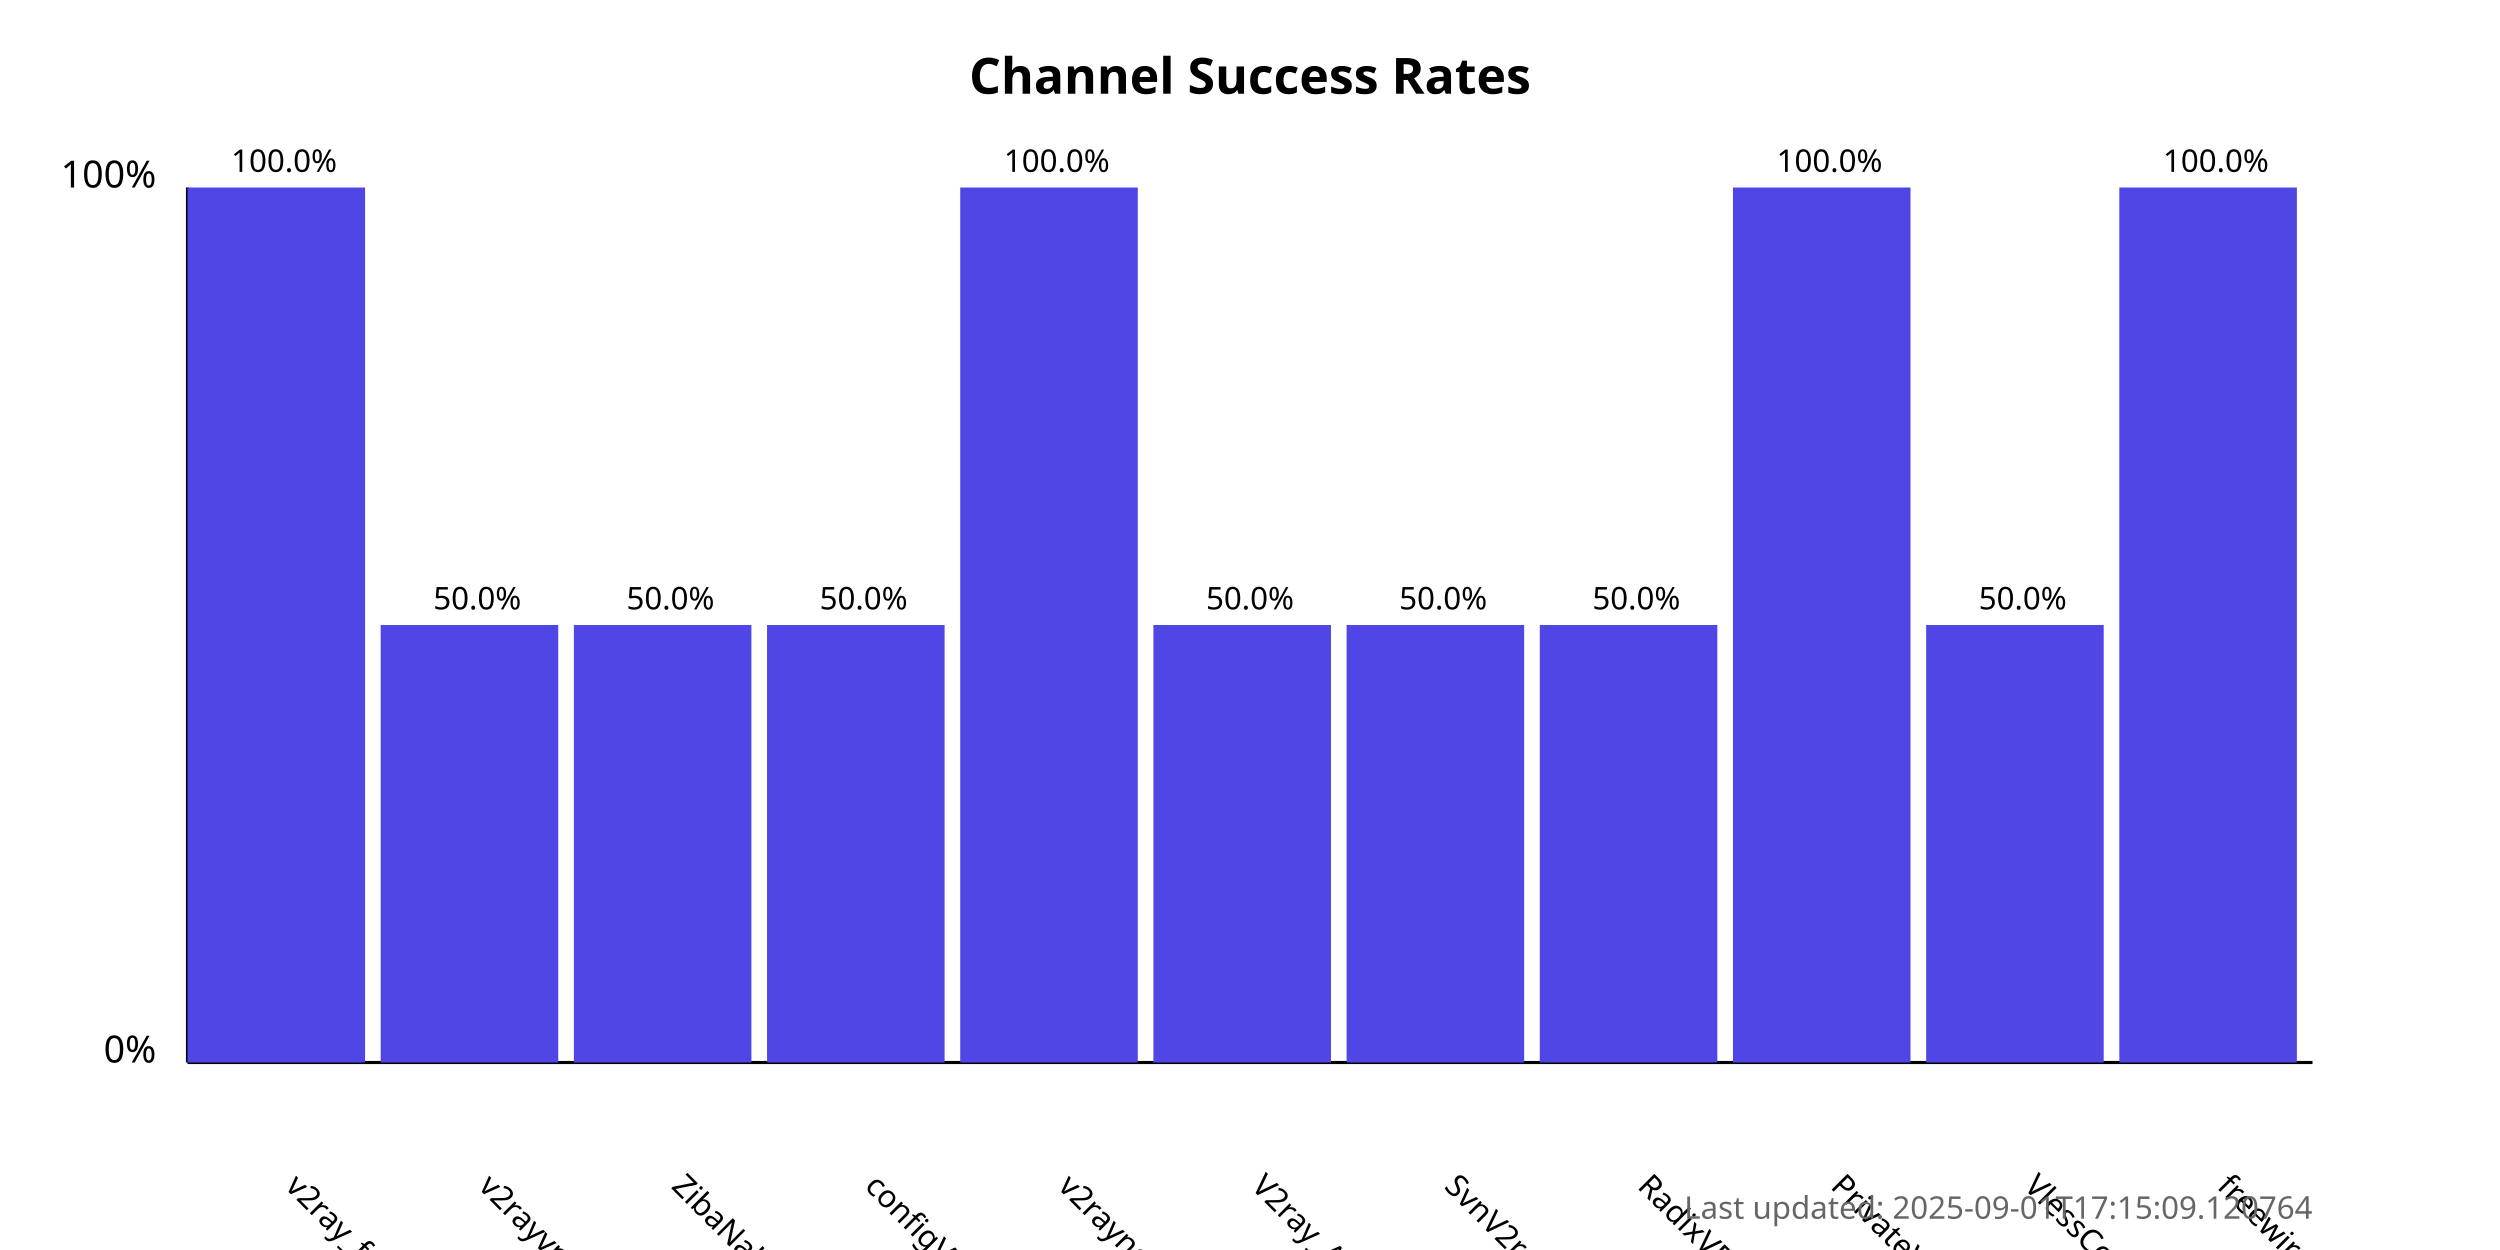
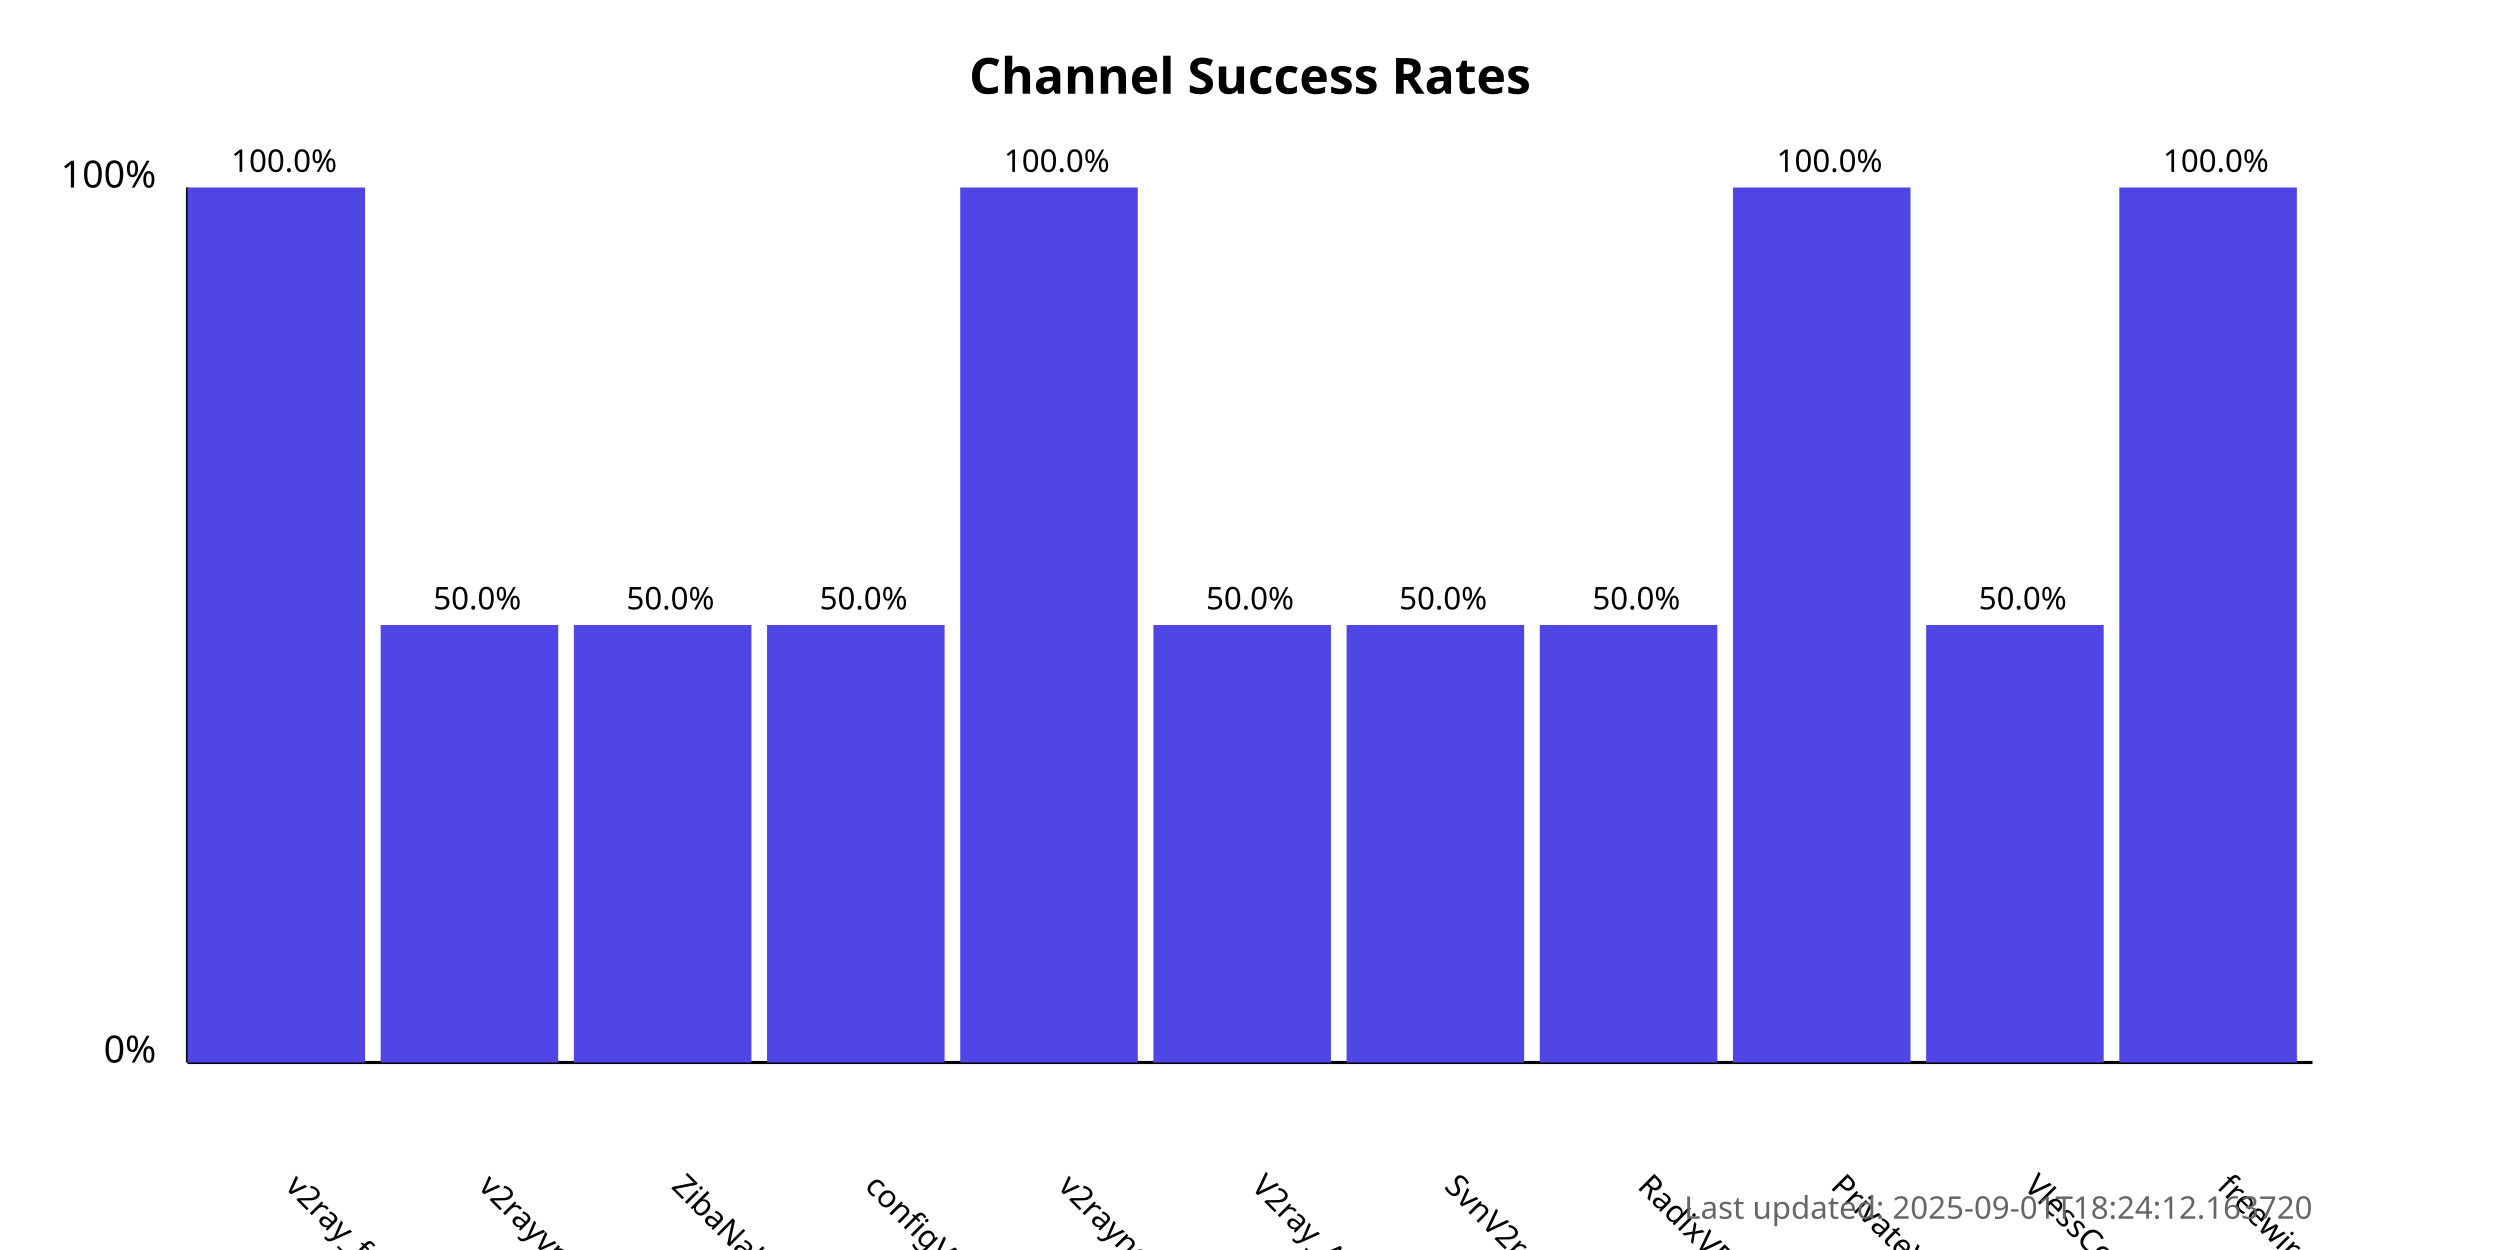
<svg xmlns="http://www.w3.org/2000/svg" width="800" height="400">
  <style>
            .chart-title { font: bold 16px sans-serif; }
            .axis-label { font: 12px sans-serif; }
            .tick-label { font: 10px sans-serif; }
            .bar { fill: #4f46e5; }
            .bar:hover { fill: #6366f1; }
            .timestamp { font: 10px sans-serif; fill: #666; }
        </style>
  <text x="400.0" y="30" text-anchor="middle" class="chart-title">
            Channel Success Rates
        </text>
  <line x1="60" y1="340" x2="60" y2="60" stroke="black" stroke-width="1" />
  <line x1="60" y1="340" x2="740" y2="340" stroke="black" stroke-width="1" />
  <text x="50" y="340" text-anchor="end" class="axis-label">0%</text>
  <text x="50" y="60" text-anchor="end" class="axis-label">100%</text>
  <g>
    <rect x="60" y="60.0" width="56.818" height="280.0" class="bar" />
    <text x="90.909" y="380" transform="rotate(45, 90.90909, 380)" text-anchor="start" class="tick-label">
                v2ray_free_conf
            </text>
    <text x="90.909" y="55.0" text-anchor="middle" class="tick-label">
                100.0%
            </text>
  </g>
  <g>
    <rect x="121.818" y="200.0" width="56.818" height="140.0" class="bar" />
    <text x="152.727" y="380" transform="rotate(45, 152.7273, 380)" text-anchor="start" class="tick-label">
                v2rayvpno
            </text>
    <text x="152.727" y="195.0" text-anchor="middle" class="tick-label">
                50.0%
            </text>
  </g>
  <g>
    <rect x="183.636" y="200.0" width="56.818" height="140.0" class="bar" />
    <text x="214.545" y="380" transform="rotate(45, 214.5455, 380)" text-anchor="start" class="tick-label">
                ZibaNabz
            </text>
    <text x="214.545" y="195.0" text-anchor="middle" class="tick-label">
                50.0%
            </text>
  </g>
  <g>
    <rect x="245.455" y="200.0" width="56.818" height="140.0" class="bar" />
    <text x="276.364" y="380" transform="rotate(45, 276.3636, 380)" text-anchor="start" class="tick-label">
                configV2rayForFree
            </text>
    <text x="276.364" y="195.0" text-anchor="middle" class="tick-label">
                50.0%
            </text>
  </g>
  <g>
    <rect x="307.273" y="60.0" width="56.818" height="280.0" class="bar" />
    <text x="338.182" y="380" transform="rotate(45, 338.1818, 380)" text-anchor="start" class="tick-label">
                v2rayngvpn
            </text>
    <text x="338.182" y="55.0" text-anchor="middle" class="tick-label">
                100.0%
            </text>
  </g>
  <g>
    <rect x="369.091" y="200.0" width="56.818" height="140.0" class="bar" />
    <text x="400.0" y="380" transform="rotate(45, 400.0, 380)" text-anchor="start" class="tick-label">
                V2ray_Alpha
            </text>
    <text x="400.0" y="195.0" text-anchor="middle" class="tick-label">
                50.0%
            </text>
  </g>
  <g>
    <rect x="430.909" y="200.0" width="56.818" height="140.0" class="bar" />
    <text x="461.818" y="380" transform="rotate(45, 461.8182, 380)" text-anchor="start" class="tick-label">
                SvnV2ray
            </text>
    <text x="461.818" y="195.0" text-anchor="middle" class="tick-label">
                50.0%
            </text>
  </g>
  <g>
    <rect x="492.727" y="200.0" width="56.818" height="140.0" class="bar" />
    <text x="523.636" y="380" transform="rotate(45, 523.6364, 380)" text-anchor="start" class="tick-label">
                RadixVPN
            </text>
    <text x="523.636" y="195.0" text-anchor="middle" class="tick-label">
                50.0%
            </text>
  </g>
  <g>
    <rect x="554.545" y="60.0" width="56.818" height="280.0" class="bar" />
    <text x="585.455" y="380" transform="rotate(45, 585.4545, 380)" text-anchor="start" class="tick-label">
                PrivateVPNs
            </text>
    <text x="585.455" y="55.0" text-anchor="middle" class="tick-label">
                100.0%
            </text>
  </g>
  <g>
    <rect x="616.364" y="200.0" width="56.818" height="140.0" class="bar" />
    <text x="647.273" y="380" transform="rotate(45, 647.2727, 380)" text-anchor="start" class="tick-label">
                VlessConfig
            </text>
    <text x="647.273" y="195.0" text-anchor="middle" class="tick-label">
                50.0%
            </text>
  </g>
  <g>
    <rect x="678.182" y="60.0" width="56.818" height="280.0" class="bar" />
    <text x="709.091" y="380" transform="rotate(45, 709.0909, 380)" text-anchor="start" class="tick-label">
                freewireguard
            </text>
    <text x="709.091" y="55.0" text-anchor="middle" class="tick-label">
                100.0%
            </text>
  </g>
  <text x="740" y="390" text-anchor="end" class="timestamp">
-             Last updated: 2025-09-01T17:15:09.120764
+             Last updated: 2025-09-01T18:24:12.163720
        </text>
</svg>
